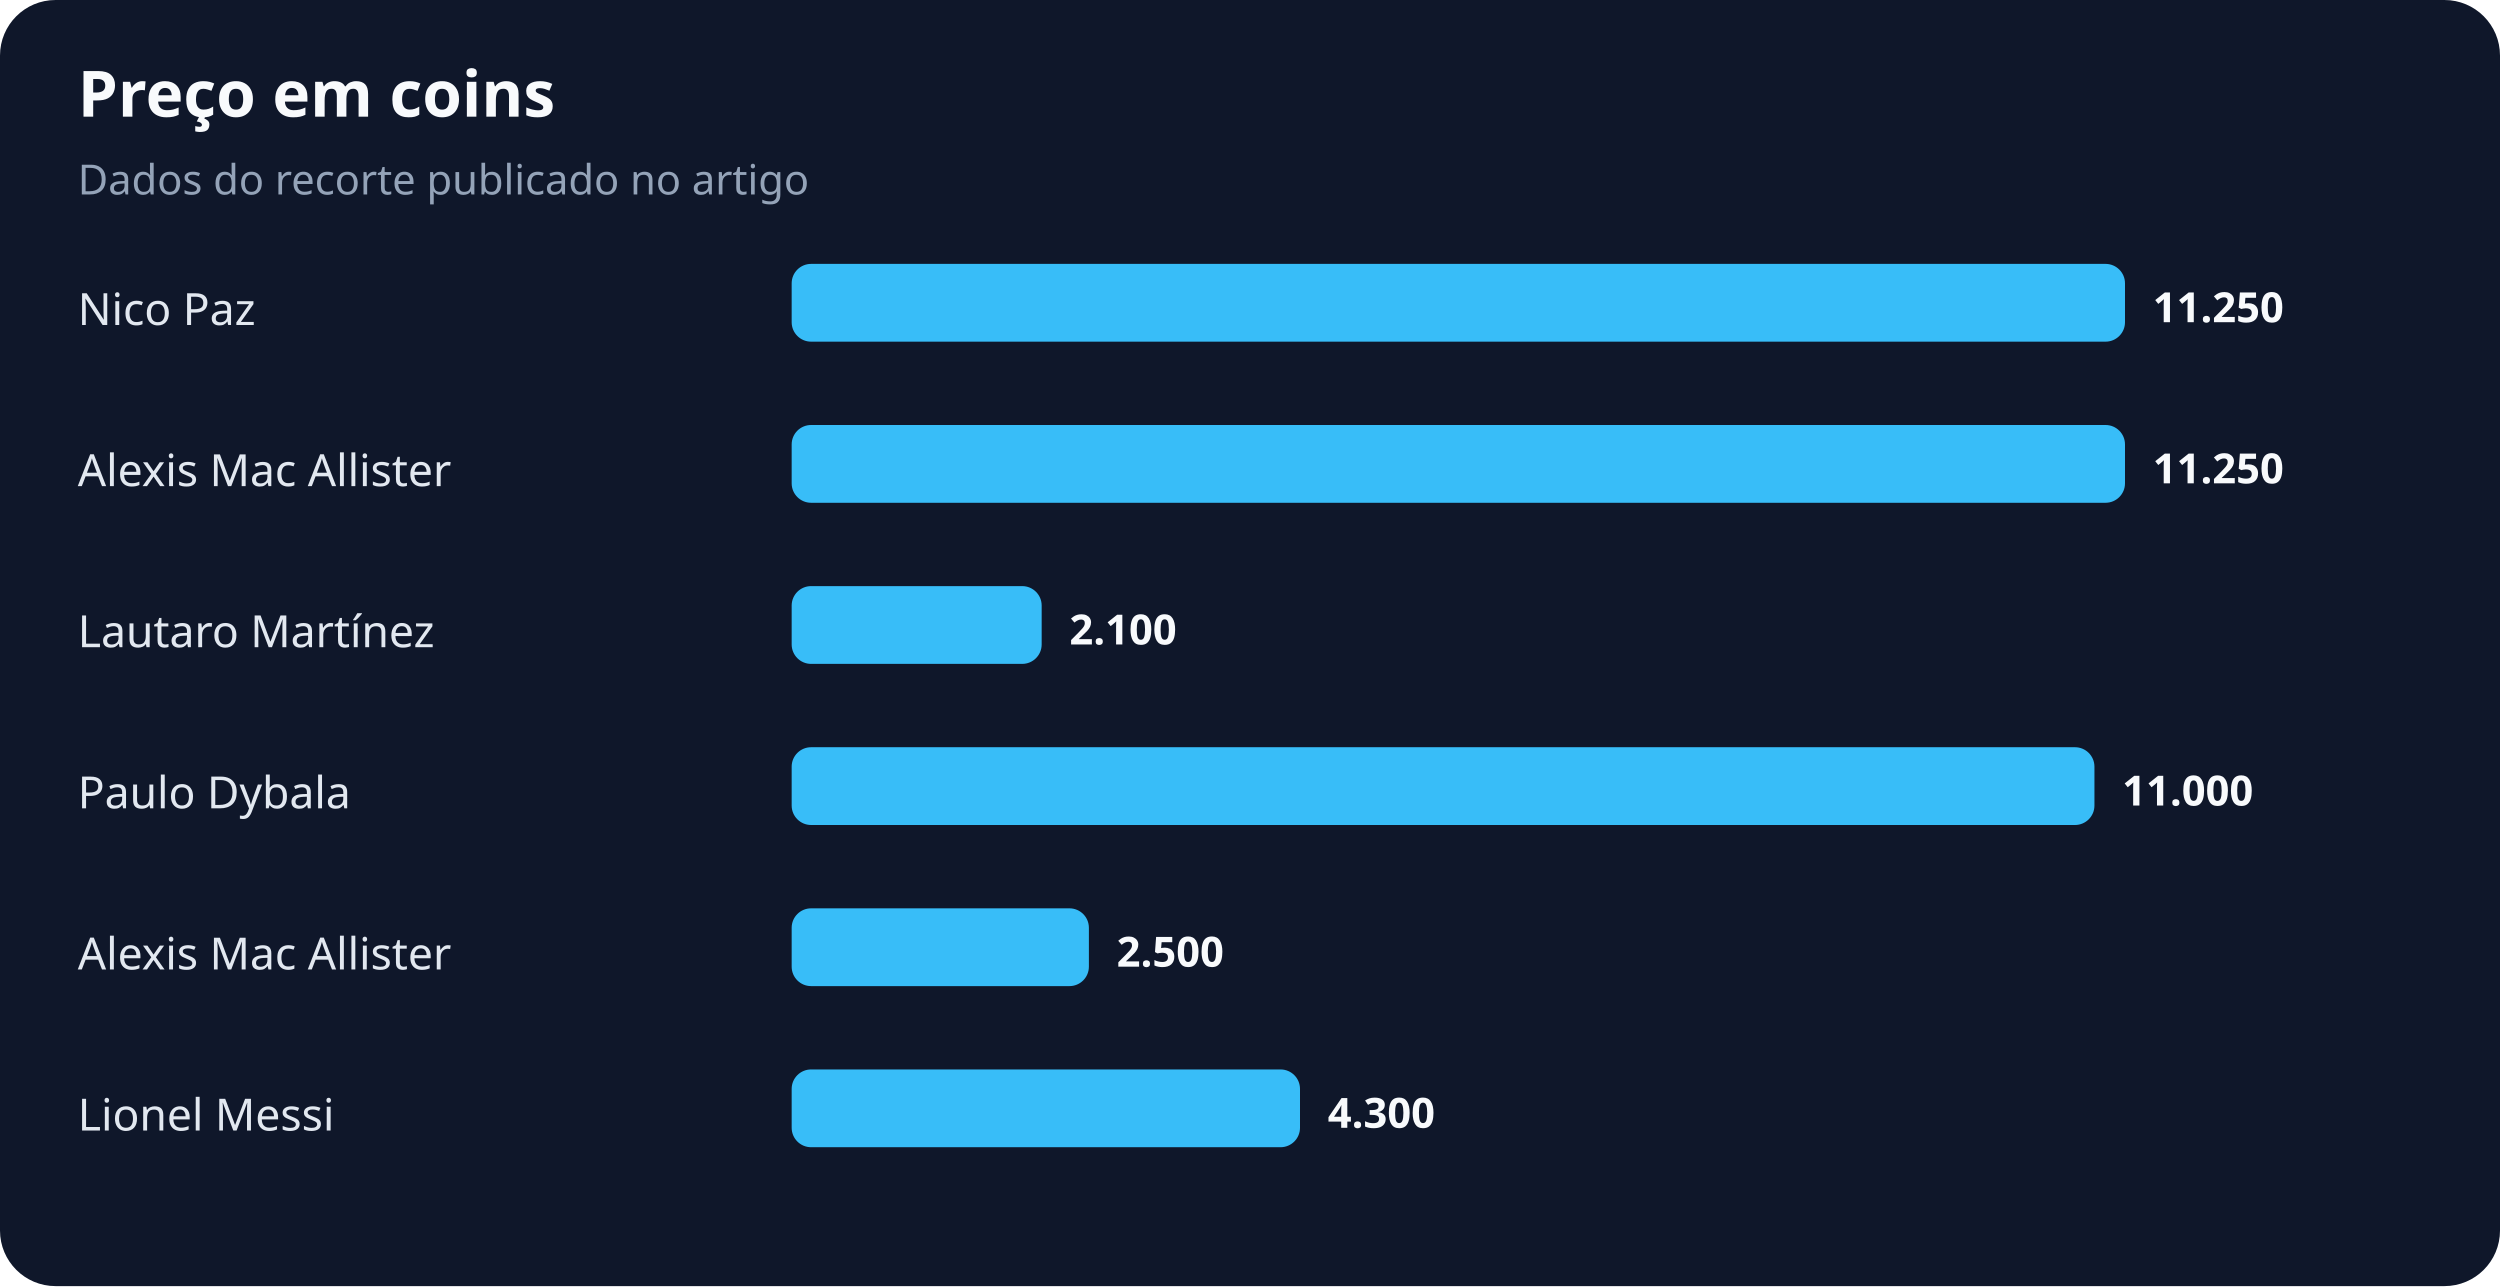
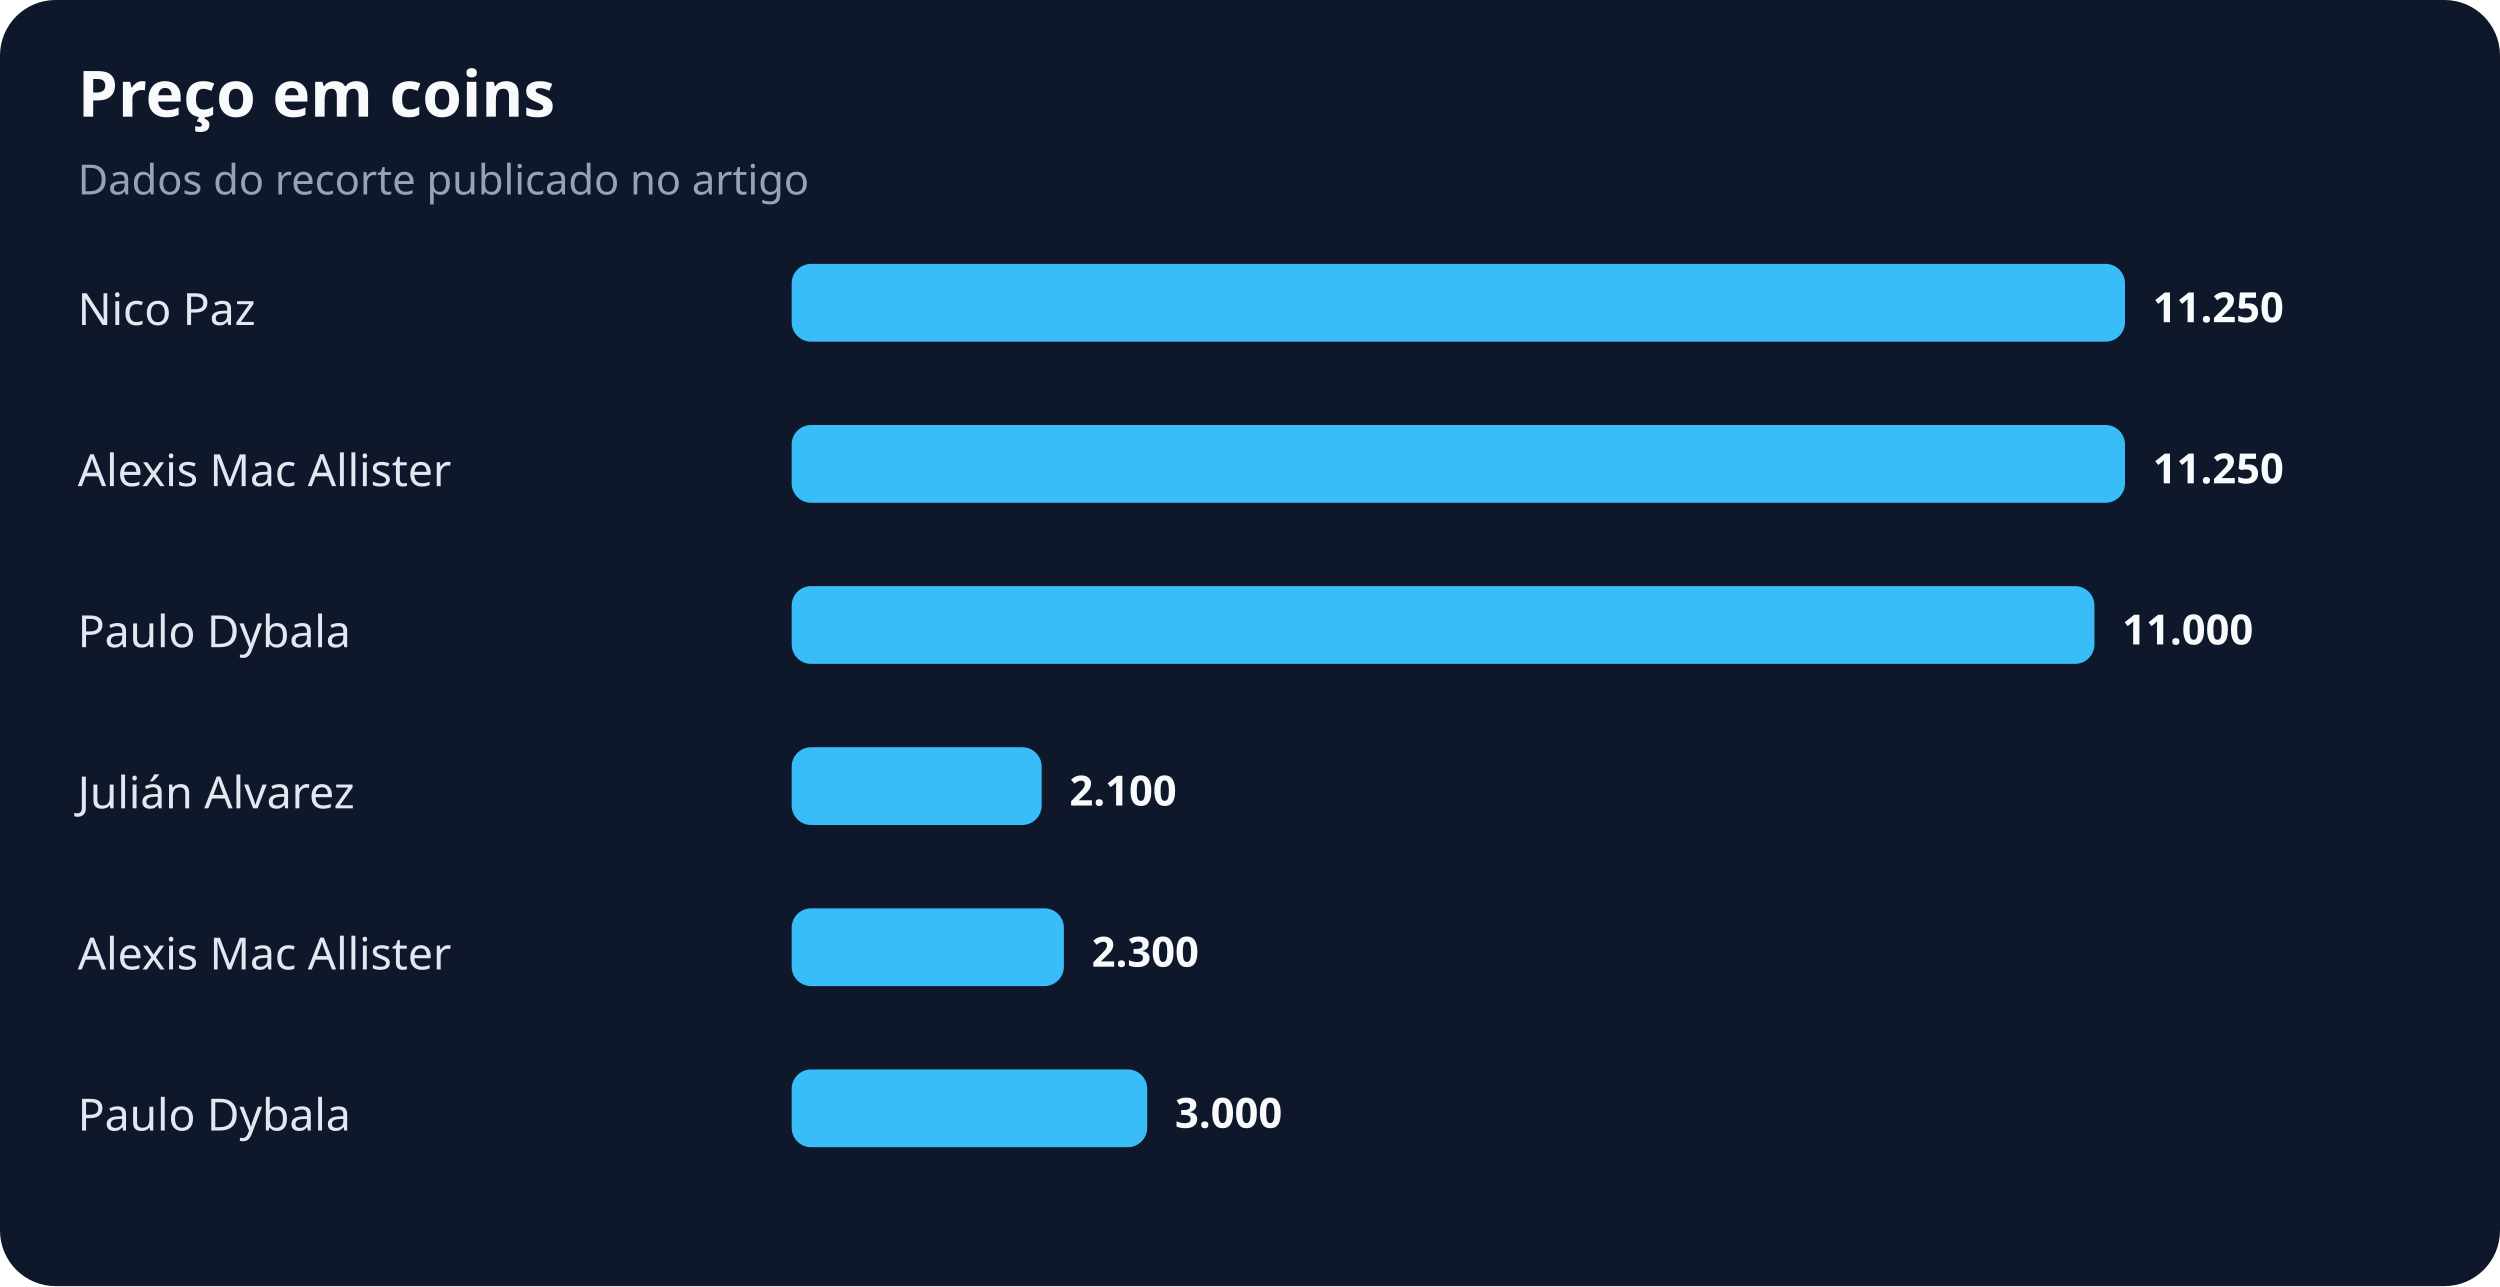
<svg xmlns="http://www.w3.org/2000/svg" width="900" height="463" viewBox="0 0 900 463" role="img" aria-labelledby="title desc">
  <rect width="100%" height="100%" rx="20" fill="#0f172a" />
  <text x="28" y="42" fill="#f8fafc" font-family="system-ui,sans-serif" font-size="23" font-weight="700">Preço em coins</text>
  <text x="28" y="70" fill="#94a3b8" font-family="system-ui,sans-serif" font-size="15">Dados do recorte publicado no artigo</text>
  <text x="28" y="117" fill="#e2e8f0" font-family="system-ui,sans-serif" font-size="16">Nico Paz</text>
  <rect x="285" y="95" width="480" height="28" rx="7" fill="#38bdf8" />
  <text x="775" y="116" fill="#f8fafc" font-family="system-ui,sans-serif" font-size="15" font-weight="700">11.250</text>
  <text x="28" y="175" fill="#e2e8f0" font-family="system-ui,sans-serif" font-size="16">Alexis Mac Allister</text>
  <rect x="285" y="153" width="480" height="28" rx="7" fill="#38bdf8" />
  <text x="775" y="174" fill="#f8fafc" font-family="system-ui,sans-serif" font-size="15" font-weight="700">11.250</text>
-   <text x="28" y="233" fill="#e2e8f0" font-family="system-ui,sans-serif" font-size="16">Lautaro Martínez</text>
-   <rect x="285" y="211" width="90" height="28" rx="7" fill="#38bdf8" />
-   <text x="385" y="232" fill="#f8fafc" font-family="system-ui,sans-serif" font-size="15" font-weight="700">2.100</text>
-   <text x="28" y="291" fill="#e2e8f0" font-family="system-ui,sans-serif" font-size="16">Paulo Dybala</text>
-   <rect x="285" y="269" width="469" height="28" rx="7" fill="#38bdf8" />
-   <text x="764" y="290" fill="#f8fafc" font-family="system-ui,sans-serif" font-size="15" font-weight="700">11.000</text>
+   <text x="28" y="233" fill="#e2e8f0" font-family="system-ui,sans-serif" font-size="16">Paulo Dybala</text>
+   <rect x="285" y="211" width="469" height="28" rx="7" fill="#38bdf8" />
+   <text x="764" y="232" fill="#f8fafc" font-family="system-ui,sans-serif" font-size="15" font-weight="700">11.000</text>
+   <text x="28" y="291" fill="#e2e8f0" font-family="system-ui,sans-serif" font-size="16">Julián Alvarez</text>
+   <rect x="285" y="269" width="90" height="28" rx="7" fill="#38bdf8" />
+   <text x="385" y="290" fill="#f8fafc" font-family="system-ui,sans-serif" font-size="15" font-weight="700">2.100</text>
  <text x="28" y="349" fill="#e2e8f0" font-family="system-ui,sans-serif" font-size="16">Alexis Mac Allister</text>
-   <rect x="285" y="327" width="107" height="28" rx="7" fill="#38bdf8" />
-   <text x="402" y="348" fill="#f8fafc" font-family="system-ui,sans-serif" font-size="15" font-weight="700">2.500</text>
-   <text x="28" y="407" fill="#e2e8f0" font-family="system-ui,sans-serif" font-size="16">Lionel Messi</text>
-   <rect x="285" y="385" width="183" height="28" rx="7" fill="#38bdf8" />
-   <text x="478" y="406" fill="#f8fafc" font-family="system-ui,sans-serif" font-size="15" font-weight="700">4.300</text>
+   <rect x="285" y="327" width="98" height="28" rx="7" fill="#38bdf8" />
+   <text x="393" y="348" fill="#f8fafc" font-family="system-ui,sans-serif" font-size="15" font-weight="700">2.300</text>
+   <text x="28" y="407" fill="#e2e8f0" font-family="system-ui,sans-serif" font-size="16">Paulo Dybala</text>
+   <rect x="285" y="385" width="128" height="28" rx="7" fill="#38bdf8" />
+   <text x="423" y="406" fill="#f8fafc" font-family="system-ui,sans-serif" font-size="15" font-weight="700">3.000</text>
</svg>
